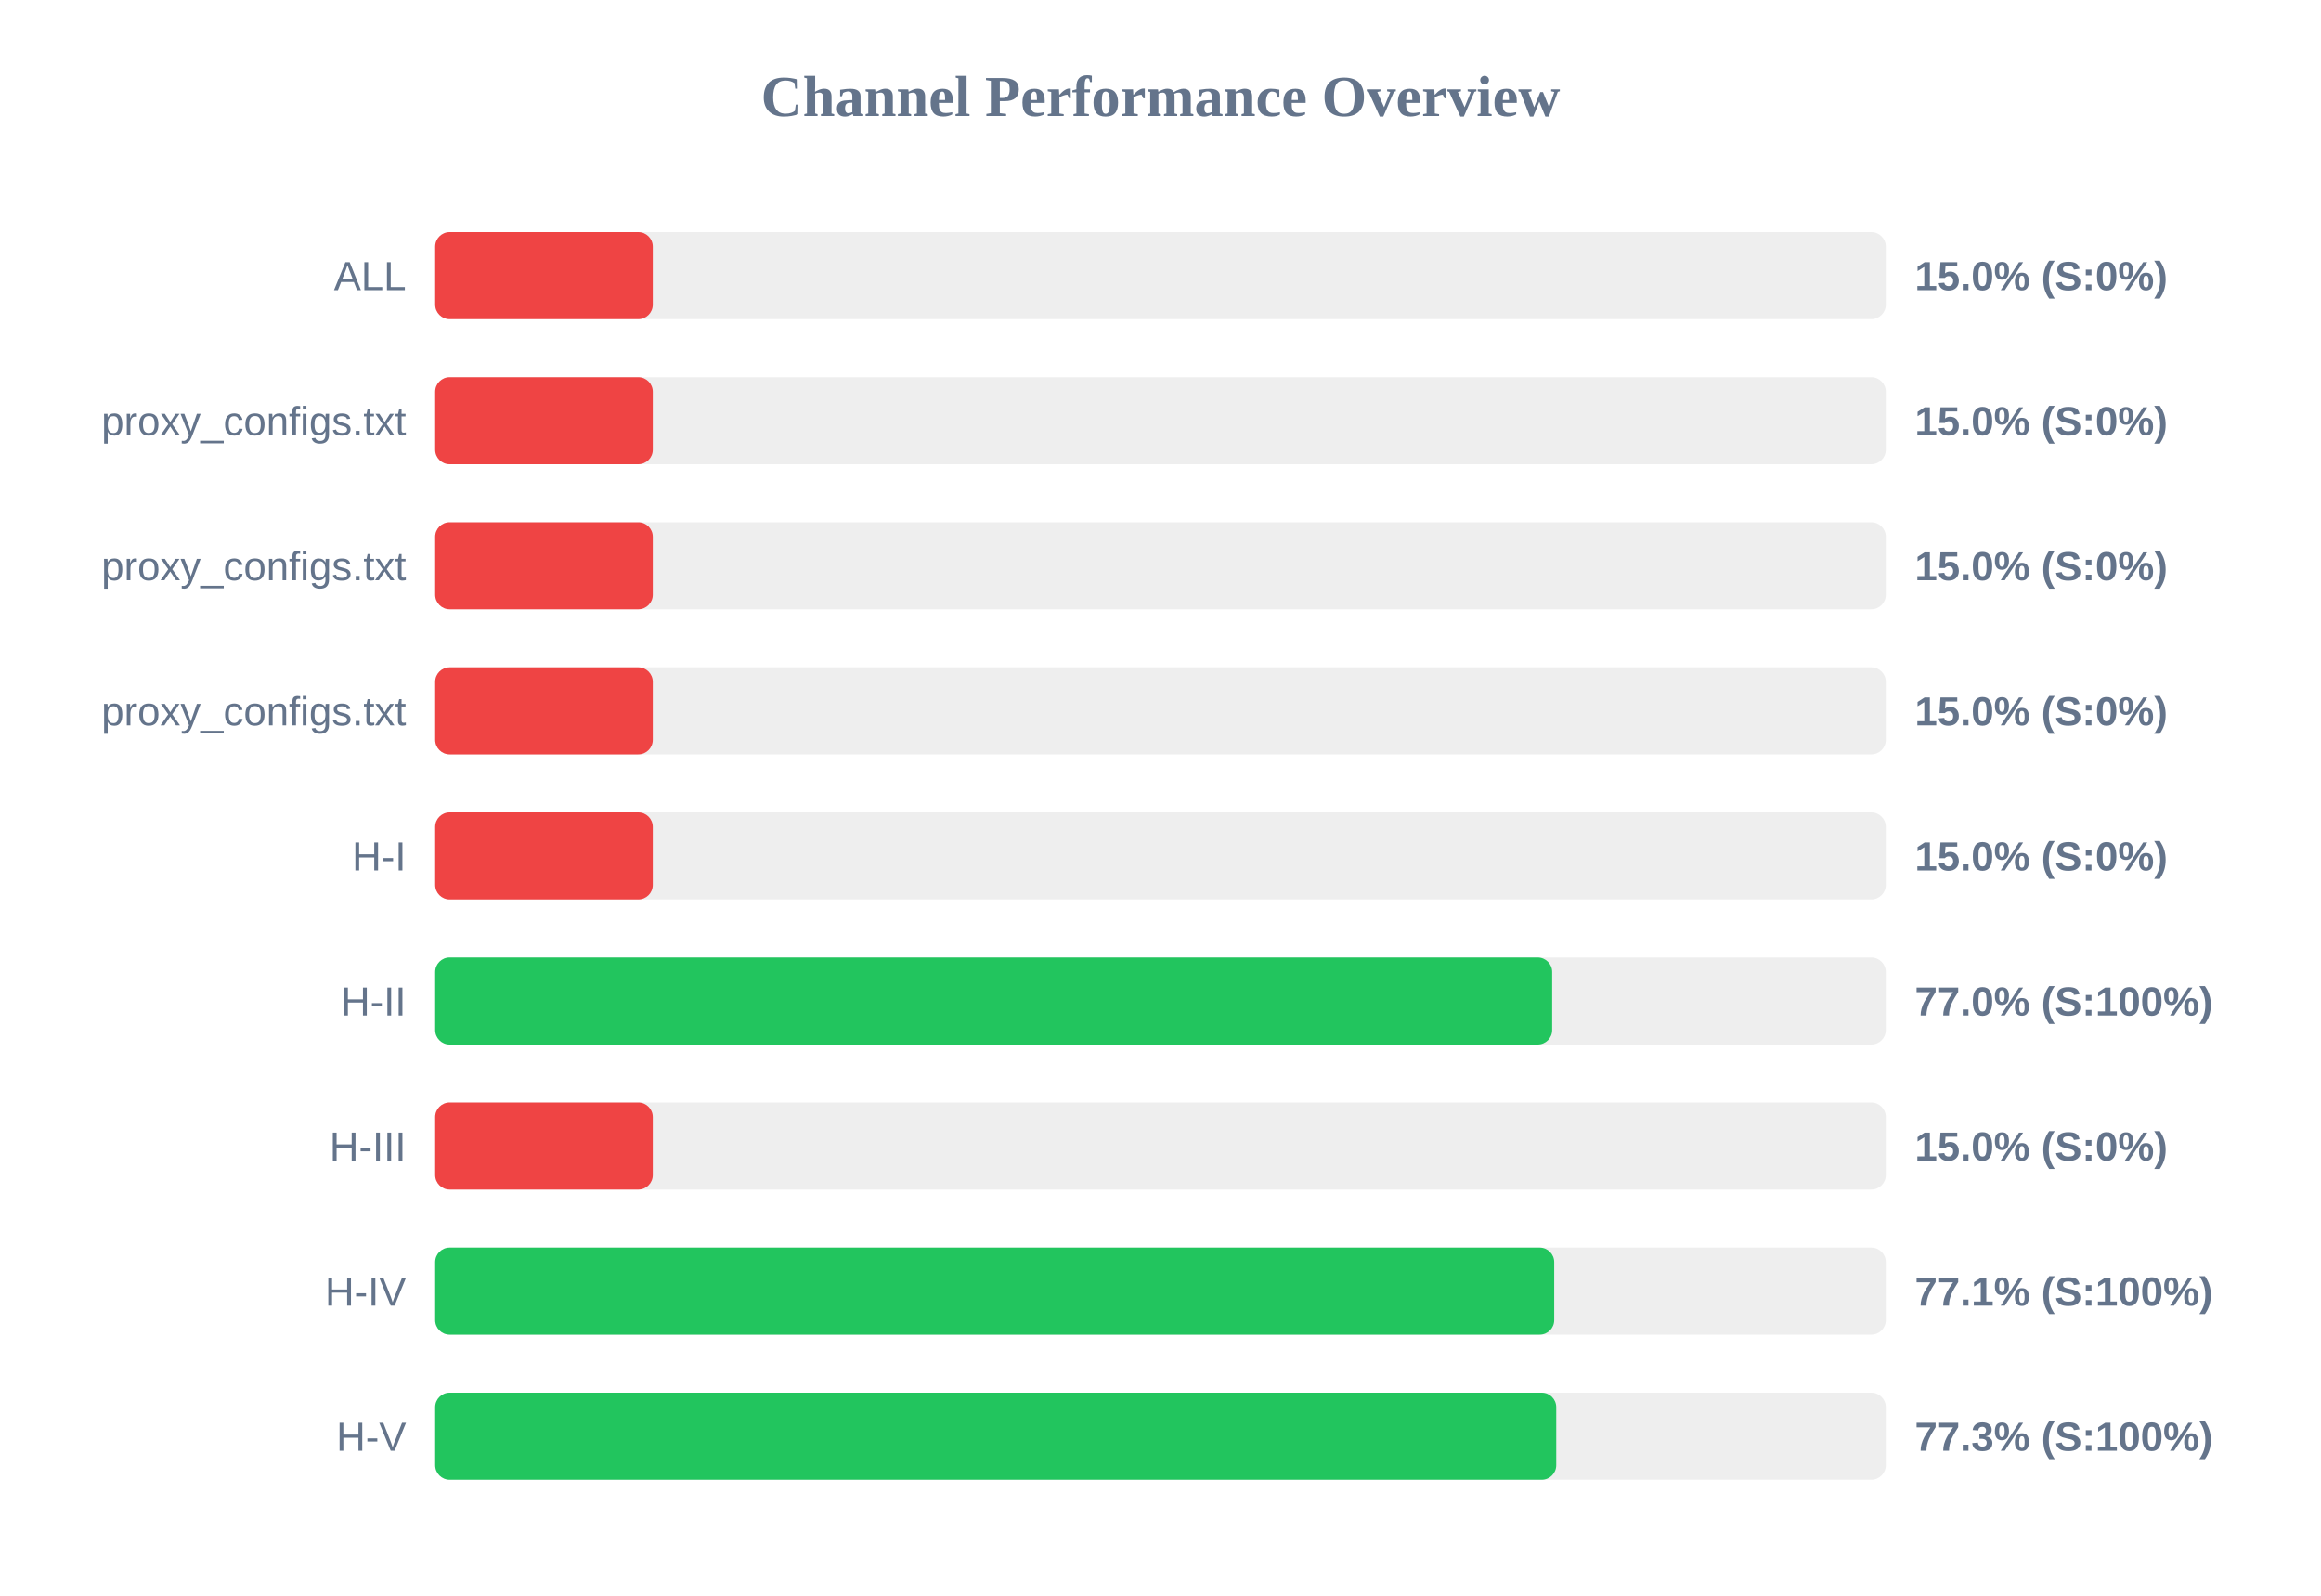
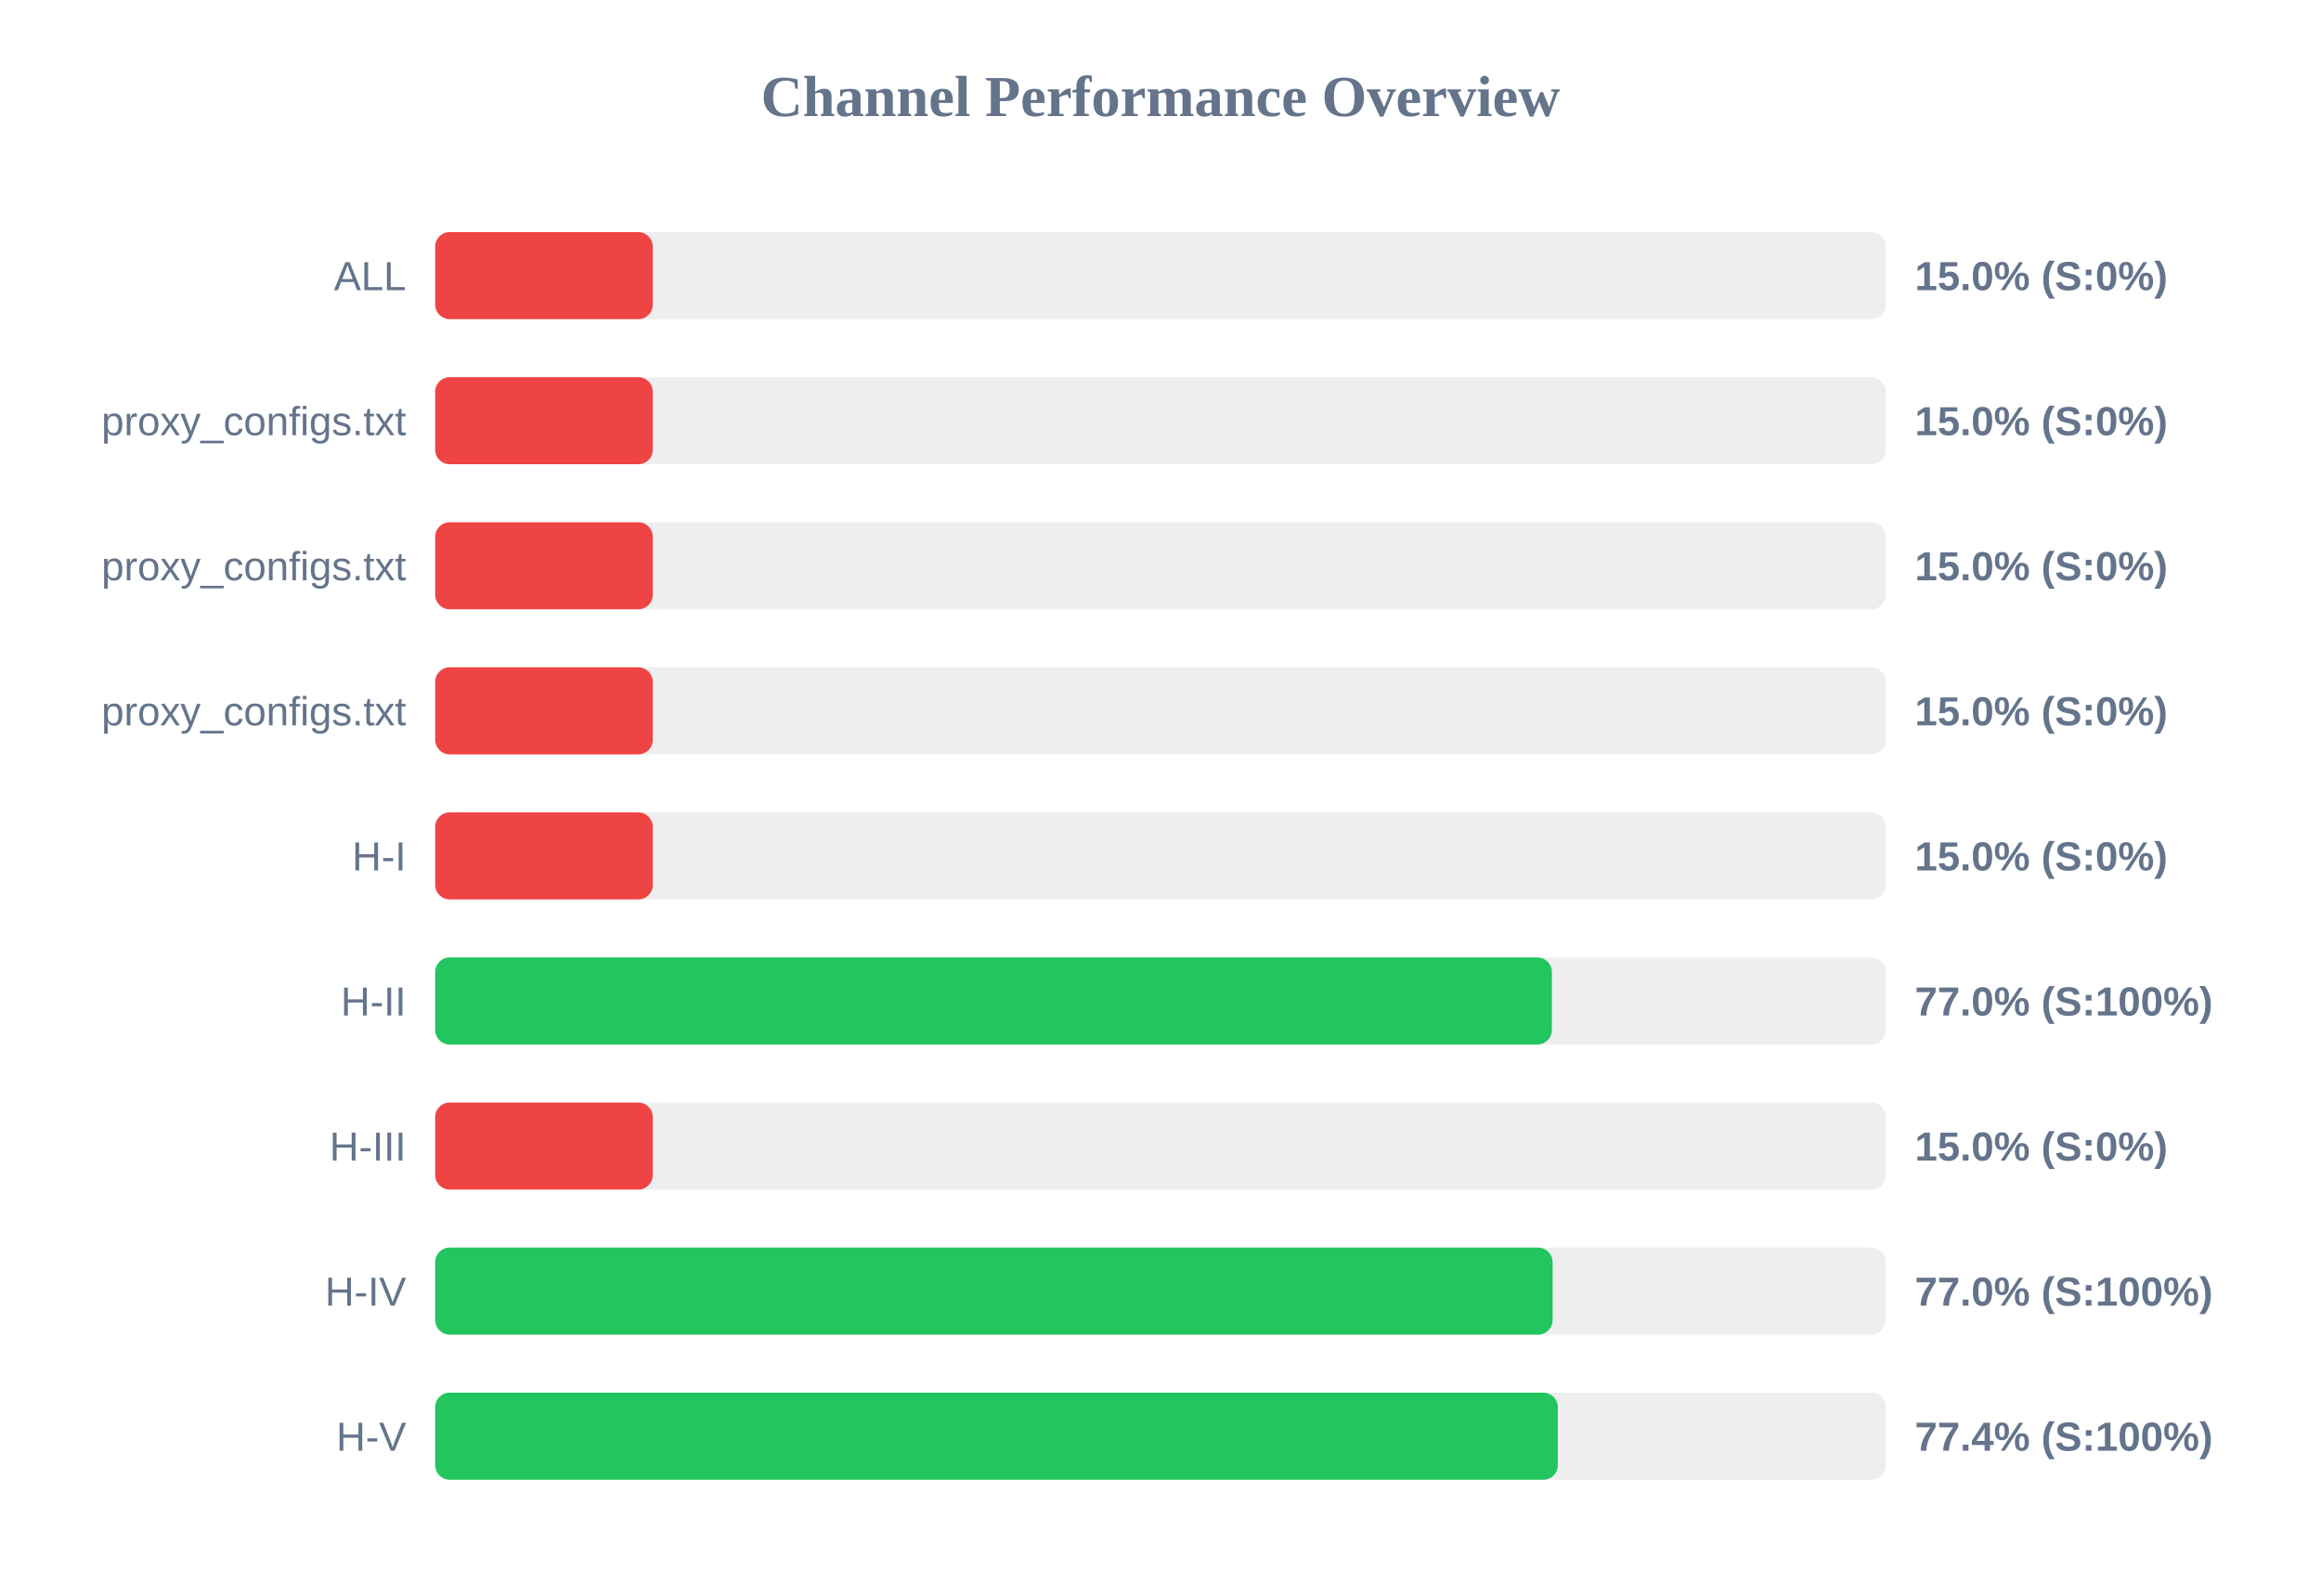
<svg xmlns="http://www.w3.org/2000/svg" width="800" height="550" version="1.1">
  <style>
        .row { font: 14px Arial; fill: #64748b; }
        .score { font: bold 14px Arial; fill: #64748b; }
    </style>
  <text x="400" y="40" text-anchor="middle" font-size="20px" font-weight="bold" fill="#64748b">Channel Performance Overview</text>
  <rect x="150" y="80" width="500" height="30" fill="#eee" rx="5" />
  <rect x="150" y="80" width="75.0" height="30" fill="#ef4444" rx="5" />
  <text x="140" y="100" text-anchor="end" class="row">ALL</text>
  <text x="660" y="100" text-anchor="start" class="score">15.0% (S:0%)</text>
  <rect x="150" y="130" width="500" height="30" fill="#eee" rx="5" />
  <rect x="150" y="130" width="75.0" height="30" fill="#ef4444" rx="5" />
  <text x="140" y="150" text-anchor="end" class="row">proxy_configs.txt</text>
  <text x="660" y="150" text-anchor="start" class="score">15.0% (S:0%)</text>
  <rect x="150" y="180" width="500" height="30" fill="#eee" rx="5" />
  <rect x="150" y="180" width="75.0" height="30" fill="#ef4444" rx="5" />
  <text x="140" y="200" text-anchor="end" class="row">proxy_configs.txt</text>
  <text x="660" y="200" text-anchor="start" class="score">15.0% (S:0%)</text>
  <rect x="150" y="230" width="500" height="30" fill="#eee" rx="5" />
  <rect x="150" y="230" width="75.0" height="30" fill="#ef4444" rx="5" />
  <text x="140" y="250" text-anchor="end" class="row">proxy_configs.txt</text>
  <text x="660" y="250" text-anchor="start" class="score">15.0% (S:0%)</text>
  <rect x="150" y="280" width="500" height="30" fill="#eee" rx="5" />
  <rect x="150" y="280" width="75.0" height="30" fill="#ef4444" rx="5" />
  <text x="140" y="300" text-anchor="end" class="row">H-I</text>
  <text x="660" y="300" text-anchor="start" class="score">15.0% (S:0%)</text>
  <rect x="150" y="330" width="500" height="30" fill="#eee" rx="5" />
-   <rect x="150" y="330" width="385.0" height="30" fill="#22c55e" rx="5" />
+   <rect x="150" y="330" width="384.9" height="30" fill="#22c55e" rx="5" />
  <text x="140" y="350" text-anchor="end" class="row">H-II</text>
  <text x="660" y="350" text-anchor="start" class="score">77.0% (S:100%)</text>
  <rect x="150" y="380" width="500" height="30" fill="#eee" rx="5" />
  <rect x="150" y="380" width="75.0" height="30" fill="#ef4444" rx="5" />
  <text x="140" y="400" text-anchor="end" class="row">H-III</text>
  <text x="660" y="400" text-anchor="start" class="score">15.0% (S:0%)</text>
  <rect x="150" y="430" width="500" height="30" fill="#eee" rx="5" />
-   <rect x="150" y="430" width="385.7" height="30" fill="#22c55e" rx="5" />
+   <rect x="150" y="430" width="385.15" height="30" fill="#22c55e" rx="5" />
  <text x="140" y="450" text-anchor="end" class="row">H-IV</text>
-   <text x="660" y="450" text-anchor="start" class="score">77.1% (S:100%)</text>
+   <text x="660" y="450" text-anchor="start" class="score">77.0% (S:100%)</text>
  <rect x="150" y="480" width="500" height="30" fill="#eee" rx="5" />
-   <rect x="150" y="480" width="386.4" height="30" fill="#22c55e" rx="5" />
+   <rect x="150" y="480" width="386.95" height="30" fill="#22c55e" rx="5" />
  <text x="140" y="500" text-anchor="end" class="row">H-V</text>
-   <text x="660" y="500" text-anchor="start" class="score">77.3% (S:100%)</text>
+   <text x="660" y="500" text-anchor="start" class="score">77.4% (S:100%)</text>
</svg>
